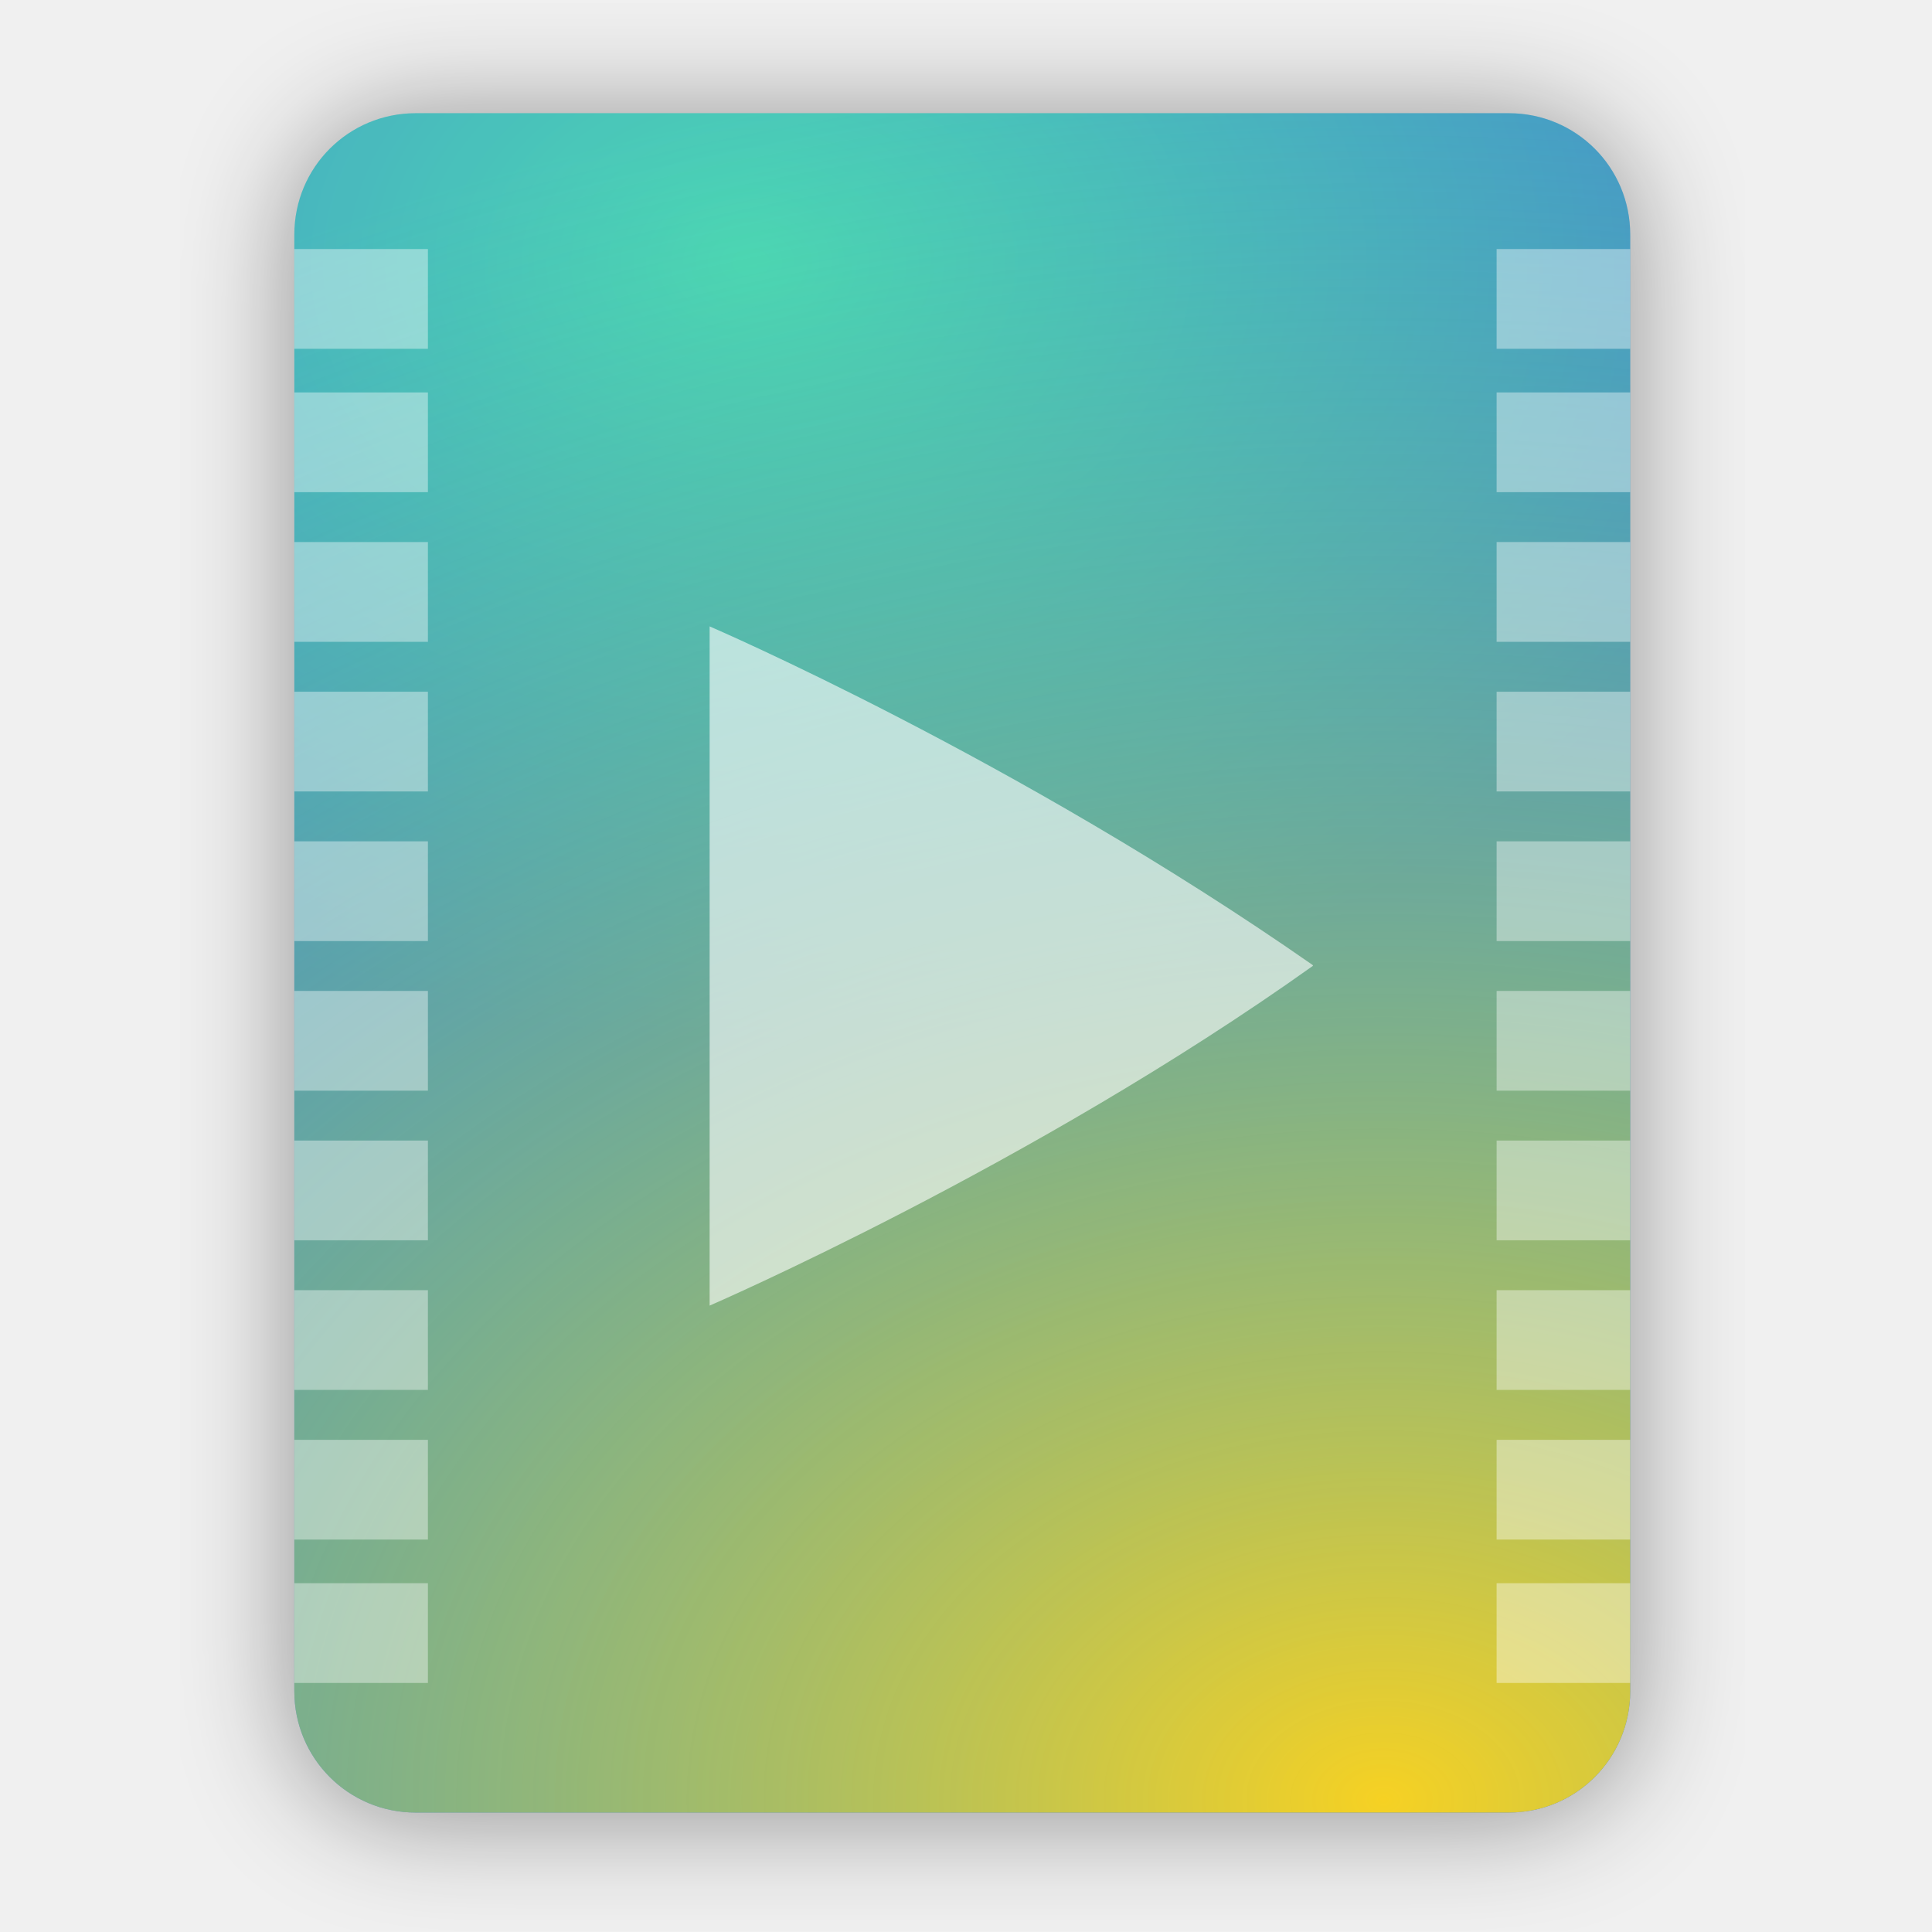
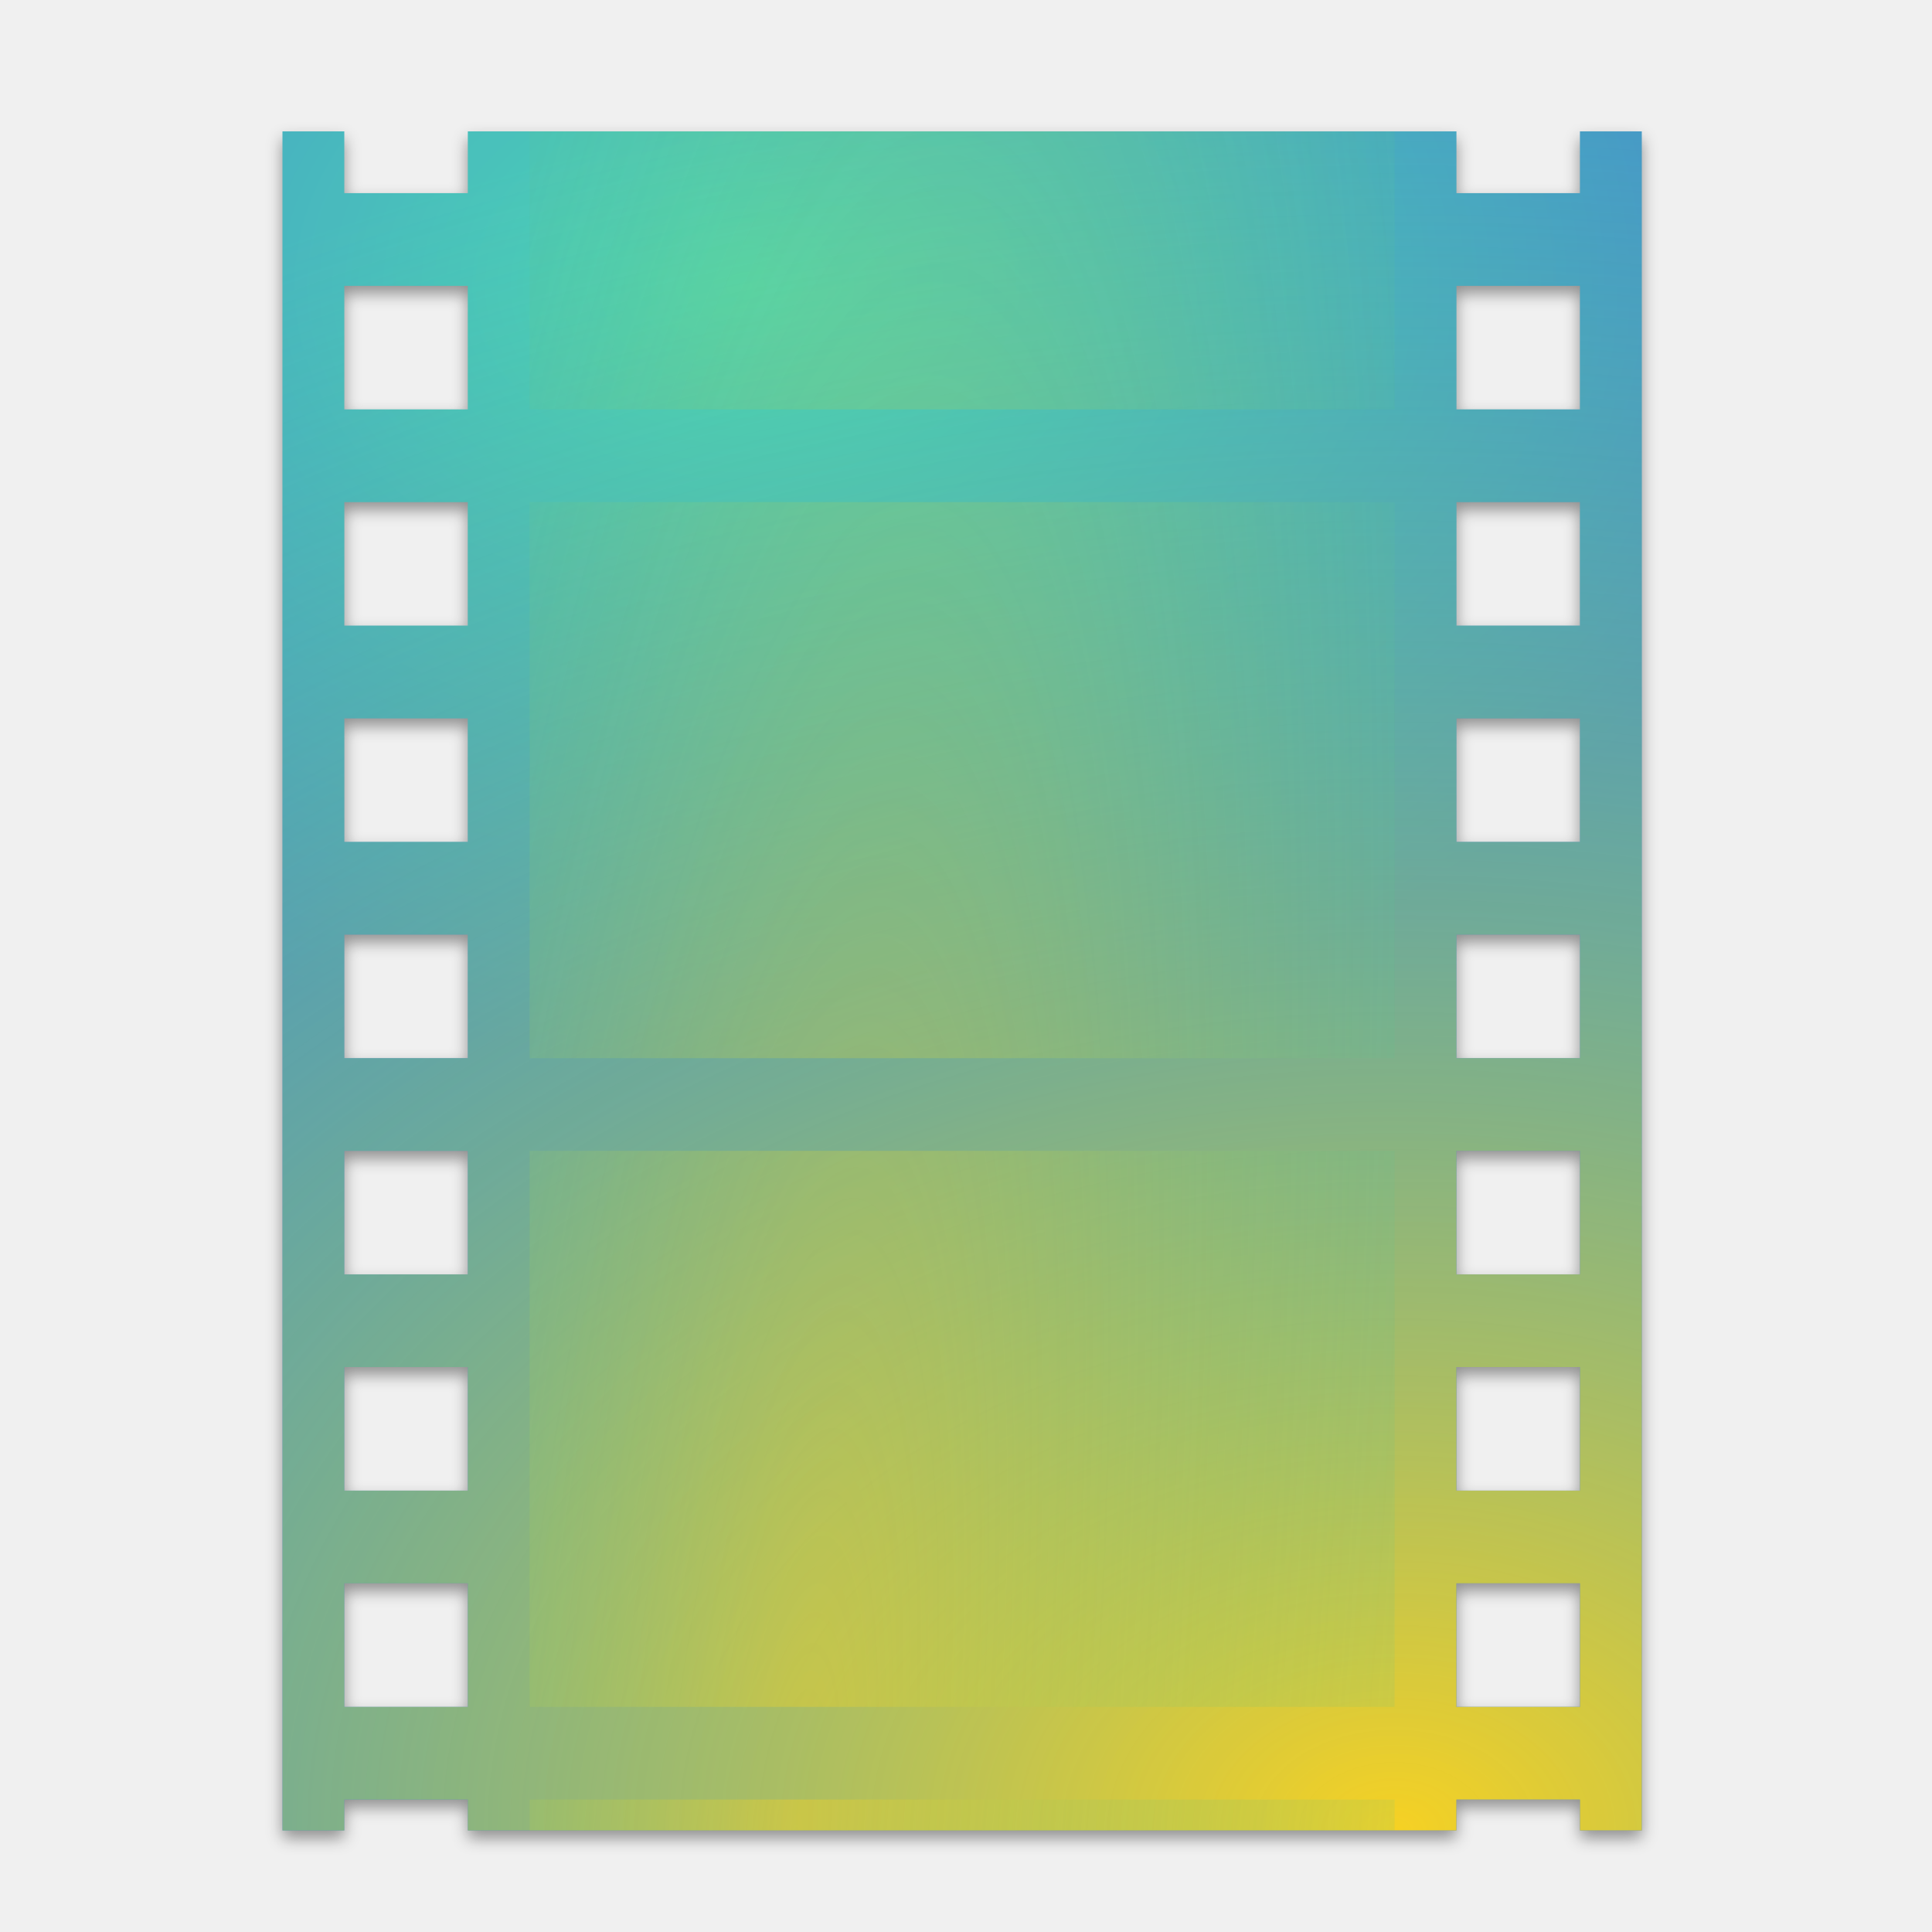
- <svg xmlns="http://www.w3.org/2000/svg" width="256" height="256" viewBox="0 0 256 256" fill="none">
-   <g opacity="0.4" filter="url(#filter0_f)">
-     <path fill-rule="evenodd" clip-rule="evenodd" d="M99.403 15.564H55.084H55.084C46.173 15.564 39 22.737 39 31.647V224.654C39 233.564 46.173 240.737 55.084 240.737H55.173H199.838H199.927C208.838 240.737 216.011 233.564 216.011 224.654L216.011 224.609L216.011 31.647C216.011 22.737 208.838 15.564 199.927 15.564H155.608H99.403Z" fill="black" />
+ <svg xmlns="http://www.w3.org/2000/svg" xmlns:xlink="http://www.w3.org/1999/xlink" width="256" height="256" version="1.1" viewBox="0 0 67.73 67.73" id="svg42">
+   <defs id="defs20">
+     <clipPath id="clipPath1101">
+       <path d="m39.997 106.924c0-35.297 3.625-39.095 38.994-38.922h146.013c35.368-0.173 38.994 3.625 38.994 38.922v98.157c0 35.297-3.625 38.922-38.994 38.922h-146.013c-35.369 0-38.994-3.625-38.994-38.922z" style="fill:url(#linearGradient1105)" id="path2" />
+     </clipPath>
+     <linearGradient id="linearGradient4226" x1="529.655" x2="-35.31" y1="401.584" y2="119.093" gradientTransform="matrix(.1198893 0 0 .1198859 4.187091 232.3648)" gradientUnits="userSpaceOnUse">
+       <stop style="stop-color:#331d3b" offset="0" id="stop5" />
+       <stop style="stop-color:#281d2c" offset="1" id="stop7" />
+     </linearGradient>
+     <linearGradient id="linearGradient4358" x1="88" x2="488" y1="88" y2="488" gradientUnits="userSpaceOnUse">
+       <stop style="stop-color:#000000;stop-opacity:.588" offset="0" id="stop10" />
+       <stop style="stop-color:#000000;stop-opacity:0" offset=".88" id="stop12" />
+       <stop style="stop-color:#000000" offset="1" id="stop14" />
+     </linearGradient>
+     <filter id="filter4346" x="-.01" y="-.01" width="1.026" height="1.022" style="color-interpolation-filters:sRGB">
+       <feGaussianBlur stdDeviation="2.12" id="feGaussianBlur17" />
+     </filter>
+     <filter style="color-interpolation-filters:sRGB" id="filter10236" x="-0.013" width="1.027" y="-0.011" height="1.022">
+       <feGaussianBlur stdDeviation="1.98" id="feGaussianBlur10238" />
+     </filter>
+     <radialGradient xlink:href="#linearGradient6826" id="radialGradient8980" gradientUnits="userSpaceOnUse" gradientTransform="matrix(1.244444,0,0,0.8904691,-891.0222,1223.575)" cx="896" cy="-1275.255" fx="896" fy="-1275.255" r="225" />
+     <linearGradient id="linearGradient6826">
+       <stop style="stop-color:#50dbb5;stop-opacity:1;" offset="0" id="stop6822" />
+       <stop style="stop-color:#4a86cf;stop-opacity:1" offset="1" id="stop6824" />
+     </linearGradient>
+     <radialGradient xlink:href="#linearGradient6809-3" id="radialGradient9084" gradientUnits="userSpaceOnUse" gradientTransform="matrix(2.850849,0,0,2.039941,-2954.188,-16.03862)" cx="1173.752" cy="119.63" fx="1173.752" fy="119.63" r="225" />
+     <linearGradient id="linearGradient6809-3">
+       <stop style="stop-color:#f6d123;stop-opacity:1" offset="0" id="stop6805" />
+       <stop style="stop-color:#2dc0af;stop-opacity:0.138" offset="1" id="stop6807" />
+     </linearGradient>
+     <radialGradient xlink:href="#linearGradient6809-3" id="radialGradient9166" gradientUnits="userSpaceOnUse" gradientTransform="matrix(0.8252467,0.07801429,-0.3668154,3.880228,-552.3412,-1306.344)" cx="1122.313" cy="374.15" fx="1122.313" fy="374.15" r="225" />
+   </defs>
+   <g style="display:inline;enable-background:new" id="g893" transform="matrix(0.135374,0,0,0.135374,-4.175642,33.30497)">
+     <path id="path10226" d="m 104,-210 v 440 h 16 v -8 h 32 v 8 h 256 v -8 h 32 v 8 h 16 v -440 h -16 v 16 h -32 v -16 H 152 v 16 h -32 v -16 z m 16,40 h 32 v 32 h -32 z m 288,0 h 32 v 32 h -32 z m -288,56 h 32 v 32 h -32 z m 288,0 h 32 v 32 h -32 z m -288,56 h 32 v 32 h -32 z m 288,0 h 32 v 32 H 408 Z M 120,-2 h 32 v 32 h -32 z m 288,0 h 32 V 30 H 408 Z M 120,54 h 32 v 32 h -32 z m 288,0 h 32 v 32 h -32 z m -288,56 h 32 v 32 h -32 z m 288,0 h 32 v 32 h -32 z m -288,56 h 32 v 32 h -32 z m 288,0 h 32 v 32 h -32 z" style="opacity:0.4;vector-effect:none;fill:#000000;fill-opacity:1;stroke:none;stroke-width:0.5;stroke-linecap:butt;stroke-linejoin:bevel;stroke-miterlimit:4;stroke-dasharray:0.5, 1;stroke-dashoffset:0;stroke-opacity:0.949;marker:none;marker-start:none;marker-mid:none;marker-end:none;paint-order:normal;filter:url(#filter10236)" />
+     <path id="rect8955" transform="translate(0,-260)" d="m 104,48 v 440 h 16 v -8 h 32 v 8 h 256 v -8 h 32 v 8 h 16 V 48 H 440 V 64 H 408 V 48 H 152 V 64 H 120 V 48 Z m 16,40 h 32 v 32 h -32 z m 288,0 h 32 v 32 h -32 z m -288,56 h 32 v 32 h -32 z m 288,0 h 32 v 32 h -32 z m -288,56 h 32 v 32 h -32 z m 288,0 h 32 v 32 h -32 z m -288,56 h 32 v 32 h -32 z m 288,0 h 32 v 32 h -32 z m -288,56 h 32 v 32 h -32 z m 288,0 h 32 v 32 h -32 z m -288,56 h 32 v 32 h -32 z m 288,0 h 32 v 32 h -32 z m -288,56 h 32 v 32 h -32 z m 288,0 h 32 v 32 h -32 z" style="opacity:1;vector-effect:none;fill:url(#radialGradient8980);fill-opacity:1;stroke:none;stroke-width:0.5;stroke-linecap:butt;stroke-linejoin:bevel;stroke-miterlimit:4;stroke-dasharray:0.5, 1;stroke-dashoffset:0;stroke-opacity:0.949;marker:none;marker-start:none;marker-mid:none;marker-end:none;paint-order:normal" />
+     <path style="opacity:1;vector-effect:none;fill:url(#radialGradient9084);fill-opacity:1;stroke:none;stroke-width:0.5;stroke-linecap:butt;stroke-linejoin:bevel;stroke-miterlimit:4;stroke-dasharray:0.5, 1;stroke-dashoffset:0;stroke-opacity:0.949;marker:none;marker-start:none;marker-mid:none;marker-end:none;paint-order:normal" d="m 104,-212 v 440 h 16 v -8 h 32 v 8 h 256 v -8 h 32 v 8 h 16 v -440 h -16 v 16 h -32 v -16 H 152 v 16 h -32 v -16 z m 16,40 h 32 v 32 h -32 z m 288,0 h 32 v 32 h -32 z m -288,56 h 32 v 32 h -32 z m 288,0 h 32 v 32 h -32 z m -288,56 h 32 v 32 h -32 z m 288,0 h 32 v 32 H 408 Z M 120,-4 h 32 v 32 h -32 z m 288,0 h 32 V 28 H 408 Z M 120,52 h 32 v 32 h -32 z m 288,0 h 32 v 32 h -32 z m -288,56 h 32 v 32 h -32 z m 288,0 h 32 v 32 h -32 z m -288,56 h 32 v 32 h -32 z m 288,0 h 32 v 32 h -32 z" id="path9034" />
+     <path d="m 168,-212 h 224 v 72 H 168 Z m 0,432 h 224 v 8 H 168 Z M 168,52 H 392 V 196 H 168 Z m 0,-168 H 392 V 28 H 168 Z" style="opacity:0.414;vector-effect:none;fill:url(#radialGradient9166);fill-opacity:1;stroke:none;stroke-width:0.279;stroke-linecap:butt;stroke-linejoin:bevel;stroke-miterlimit:4;stroke-dasharray:0.279, 0.558;stroke-dashoffset:0;stroke-opacity:0.949;marker:none;marker-start:none;marker-mid:none;marker-end:none;paint-order:normal" id="path9164" />
  </g>
-   <path fill-rule="evenodd" clip-rule="evenodd" d="M99.403 15H55.084H55.084C46.173 15 39 22.173 39 31.084V224.09C39 233 46.173 240.174 55.084 240.174H55.173H199.838H199.927C208.838 240.174 216.011 233 216.011 224.09L216.011 224.046L216.011 31.084C216.011 22.173 208.838 15 199.927 15H155.608H99.403Z" fill="url(#paint0_radial)" />
-   <path fill-rule="evenodd" clip-rule="evenodd" d="M99.403 15H55.084H55.084C46.173 15 39 22.173 39 31.084V224.09C39 233 46.173 240.174 55.084 240.174H55.173H199.838H199.927C208.838 240.174 216.011 233 216.011 224.09L216.011 224.046L216.011 31.084C216.011 22.173 208.838 15 199.927 15H155.608H99.403Z" fill="url(#paint1_radial)" />
-   <path opacity="0.6" d="M94.03 83V173C94.03 173 136.681 154.55 173.98 127.972C173.98 127.965 173.976 127.957 173.97 127.947C173.966 127.936 173.961 127.927 173.954 127.918L173.935 127.89C173.929 127.882 173.926 127.872 173.925 127.862C134.582 100.435 94.03 83.002 94.03 83.002V83Z" fill="white" />
-   <g opacity="0.4">
-     <path d="M39 52V65.217H56.701V52H39ZM198.309 52V65.217H216.01V52H198.309ZM39 71.826V85.044H56.701V71.826H39ZM198.309 71.826V85.044H216.01V71.826H198.309ZM39 91.653V104.869H56.701V91.653H39ZM198.309 91.653V104.869H216.01V91.653H198.309ZM39 111.478V124.695H56.701V111.478H39ZM198.309 111.478V124.695H216.01V111.478H198.309ZM39 131.304V144.52H56.701V131.303L39 131.304ZM198.309 131.304V144.52H216.01V131.303L198.309 131.304ZM39 151.13V164.347H56.701V151.13H39ZM198.309 151.13V164.347H216.01V151.13H198.309ZM39 170.956V184.173H56.701V170.955L39 170.956ZM198.309 170.956V184.173H216.01V170.955L198.309 170.956ZM39 190.782V204H56.701V190.783H39V190.782ZM198.309 190.782V204H216.01V190.783H198.309V190.782Z" fill="white" />
-     <path d="M39 223V209.783H56.701V223H39Z" fill="white" />
-     <path d="M198.309 223V209.783H216.01V223H198.309Z" fill="white" />
-     <path d="M39 33V46.217H56.701V33H39Z" fill="white" />
-     <path d="M198.309 33V46.217H216.01V33H198.309Z" fill="white" />
-   </g>
-   <defs>
-     <filter id="filter0_f" x="23.878" y="0.441" width="207.255" height="255.418" filterUnits="userSpaceOnUse" color-interpolation-filters="sRGB">
-       <feFlood flood-opacity="0" result="BackgroundImageFix" />
-       <feBlend mode="normal" in="SourceGraphic" in2="BackgroundImageFix" result="shape" />
-       <feGaussianBlur stdDeviation="7.561" result="effect1_foregroundBlur" />
-     </filter>
-     <radialGradient id="paint0_radial" cx="0" cy="0" r="1" gradientUnits="userSpaceOnUse" gradientTransform="translate(99.3447 35.4704) scale(140.804 102.534)">
-       <stop stop-color="#50DBB5" />
-       <stop offset="1" stop-color="#4A86CF" />
-     </radialGradient>
-     <radialGradient id="paint1_radial" cx="0" cy="0" r="1" gradientUnits="userSpaceOnUse" gradientTransform="translate(183.827 240.174) scale(322.563 234.89)">
-       <stop stop-color="#F6D123" />
-       <stop offset="1" stop-color="#2DC0AF" stop-opacity="0.138" />
-     </radialGradient>
-   </defs>
</svg>
